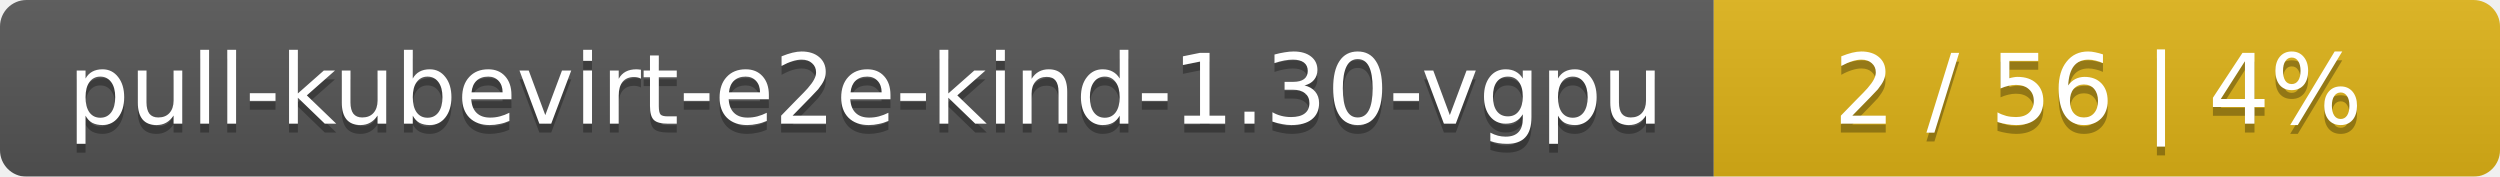
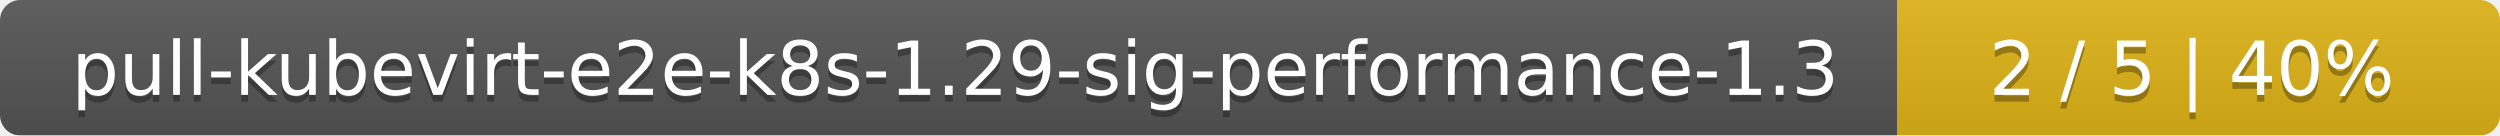
- <svg xmlns="http://www.w3.org/2000/svg" width="283" height="20">
+ <svg xmlns="http://www.w3.org/2000/svg" width="369" height="20">
  <linearGradient id="smooth" x2="0" y2="100%">
    <stop offset="0" stop-color="#bbb" stop-opacity=".1" />
    <stop offset="1" stop-opacity=".1" />
  </linearGradient>
  <mask id="round">
-     <rect width="283" height="20" rx="3" fill="#fff" />
+     <rect width="369" height="20" rx="3" fill="#fff" />
  </mask>
  <g mask="url(#round)">
-     <rect width="194" height="20" fill="#555" />
-     <rect x="194" width="89" height="20" fill="#dfb317" />
-     <rect width="283" height="20" fill="url(#smooth)" />
+     <rect width="280" height="20" fill="#555" />
+     <rect x="280" width="89" height="20" fill="#dfb317" />
+     <rect width="369" height="20" fill="url(#smooth)" />
  </g>
  <g fill="#fff" text-anchor="middle" font-family="DejaVu Sans,Verdana,Geneva,sans-serif" font-size="11">
-     <text x="98" y="15" fill="#010101" fill-opacity=".3">pull-kubevirt-e2e-kind-1.30-vgpu</text>
-     <text x="98" y="14">pull-kubevirt-e2e-kind-1.30-vgpu</text>
-     <text x="237.5" y="15" fill="#010101" fill-opacity=".3">2 / 56    |    4%</text>
-     <text x="237.5" y="14">2 / 56    |    4%</text>
+     <text x="141" y="15" fill="#010101" fill-opacity=".3">pull-kubevirt-e2e-k8s-1.29-sig-performance-1.3</text>
+     <text x="141" y="14">pull-kubevirt-e2e-k8s-1.29-sig-performance-1.3</text>
+     <text x="323.5" y="15" fill="#010101" fill-opacity=".3">2 / 5    |    40%</text>
+     <text x="323.5" y="14">2 / 5    |    40%</text>
  </g>
</svg>
